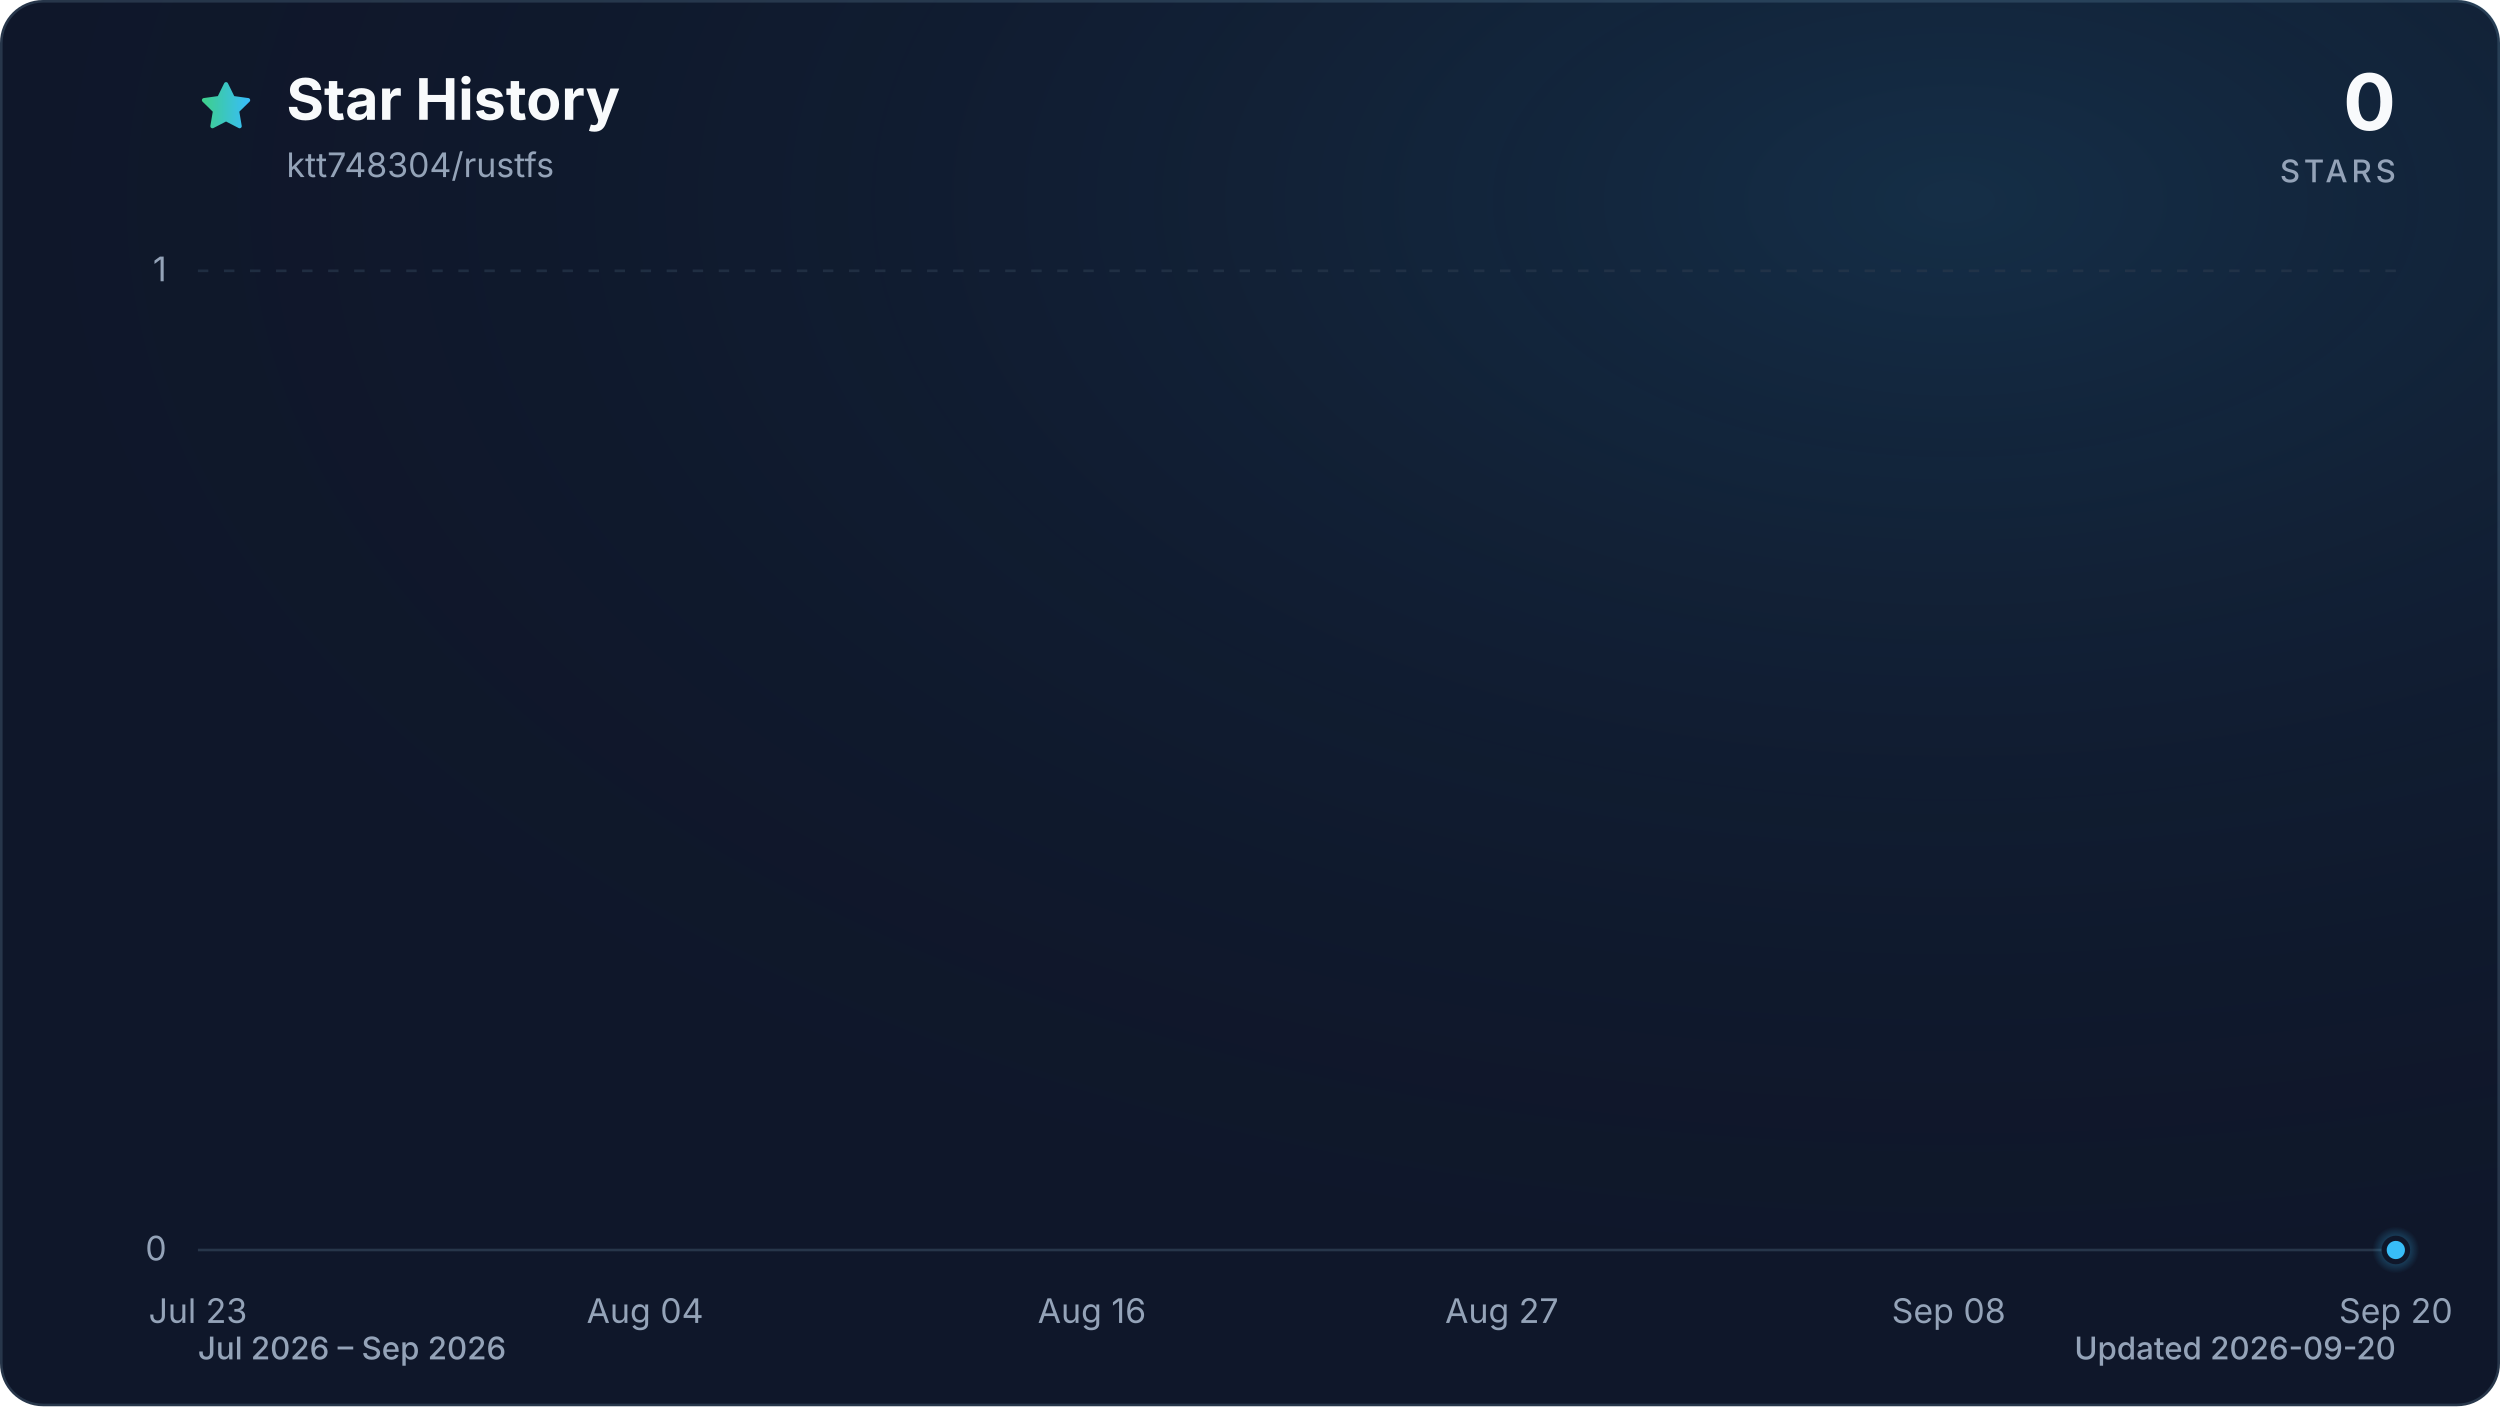
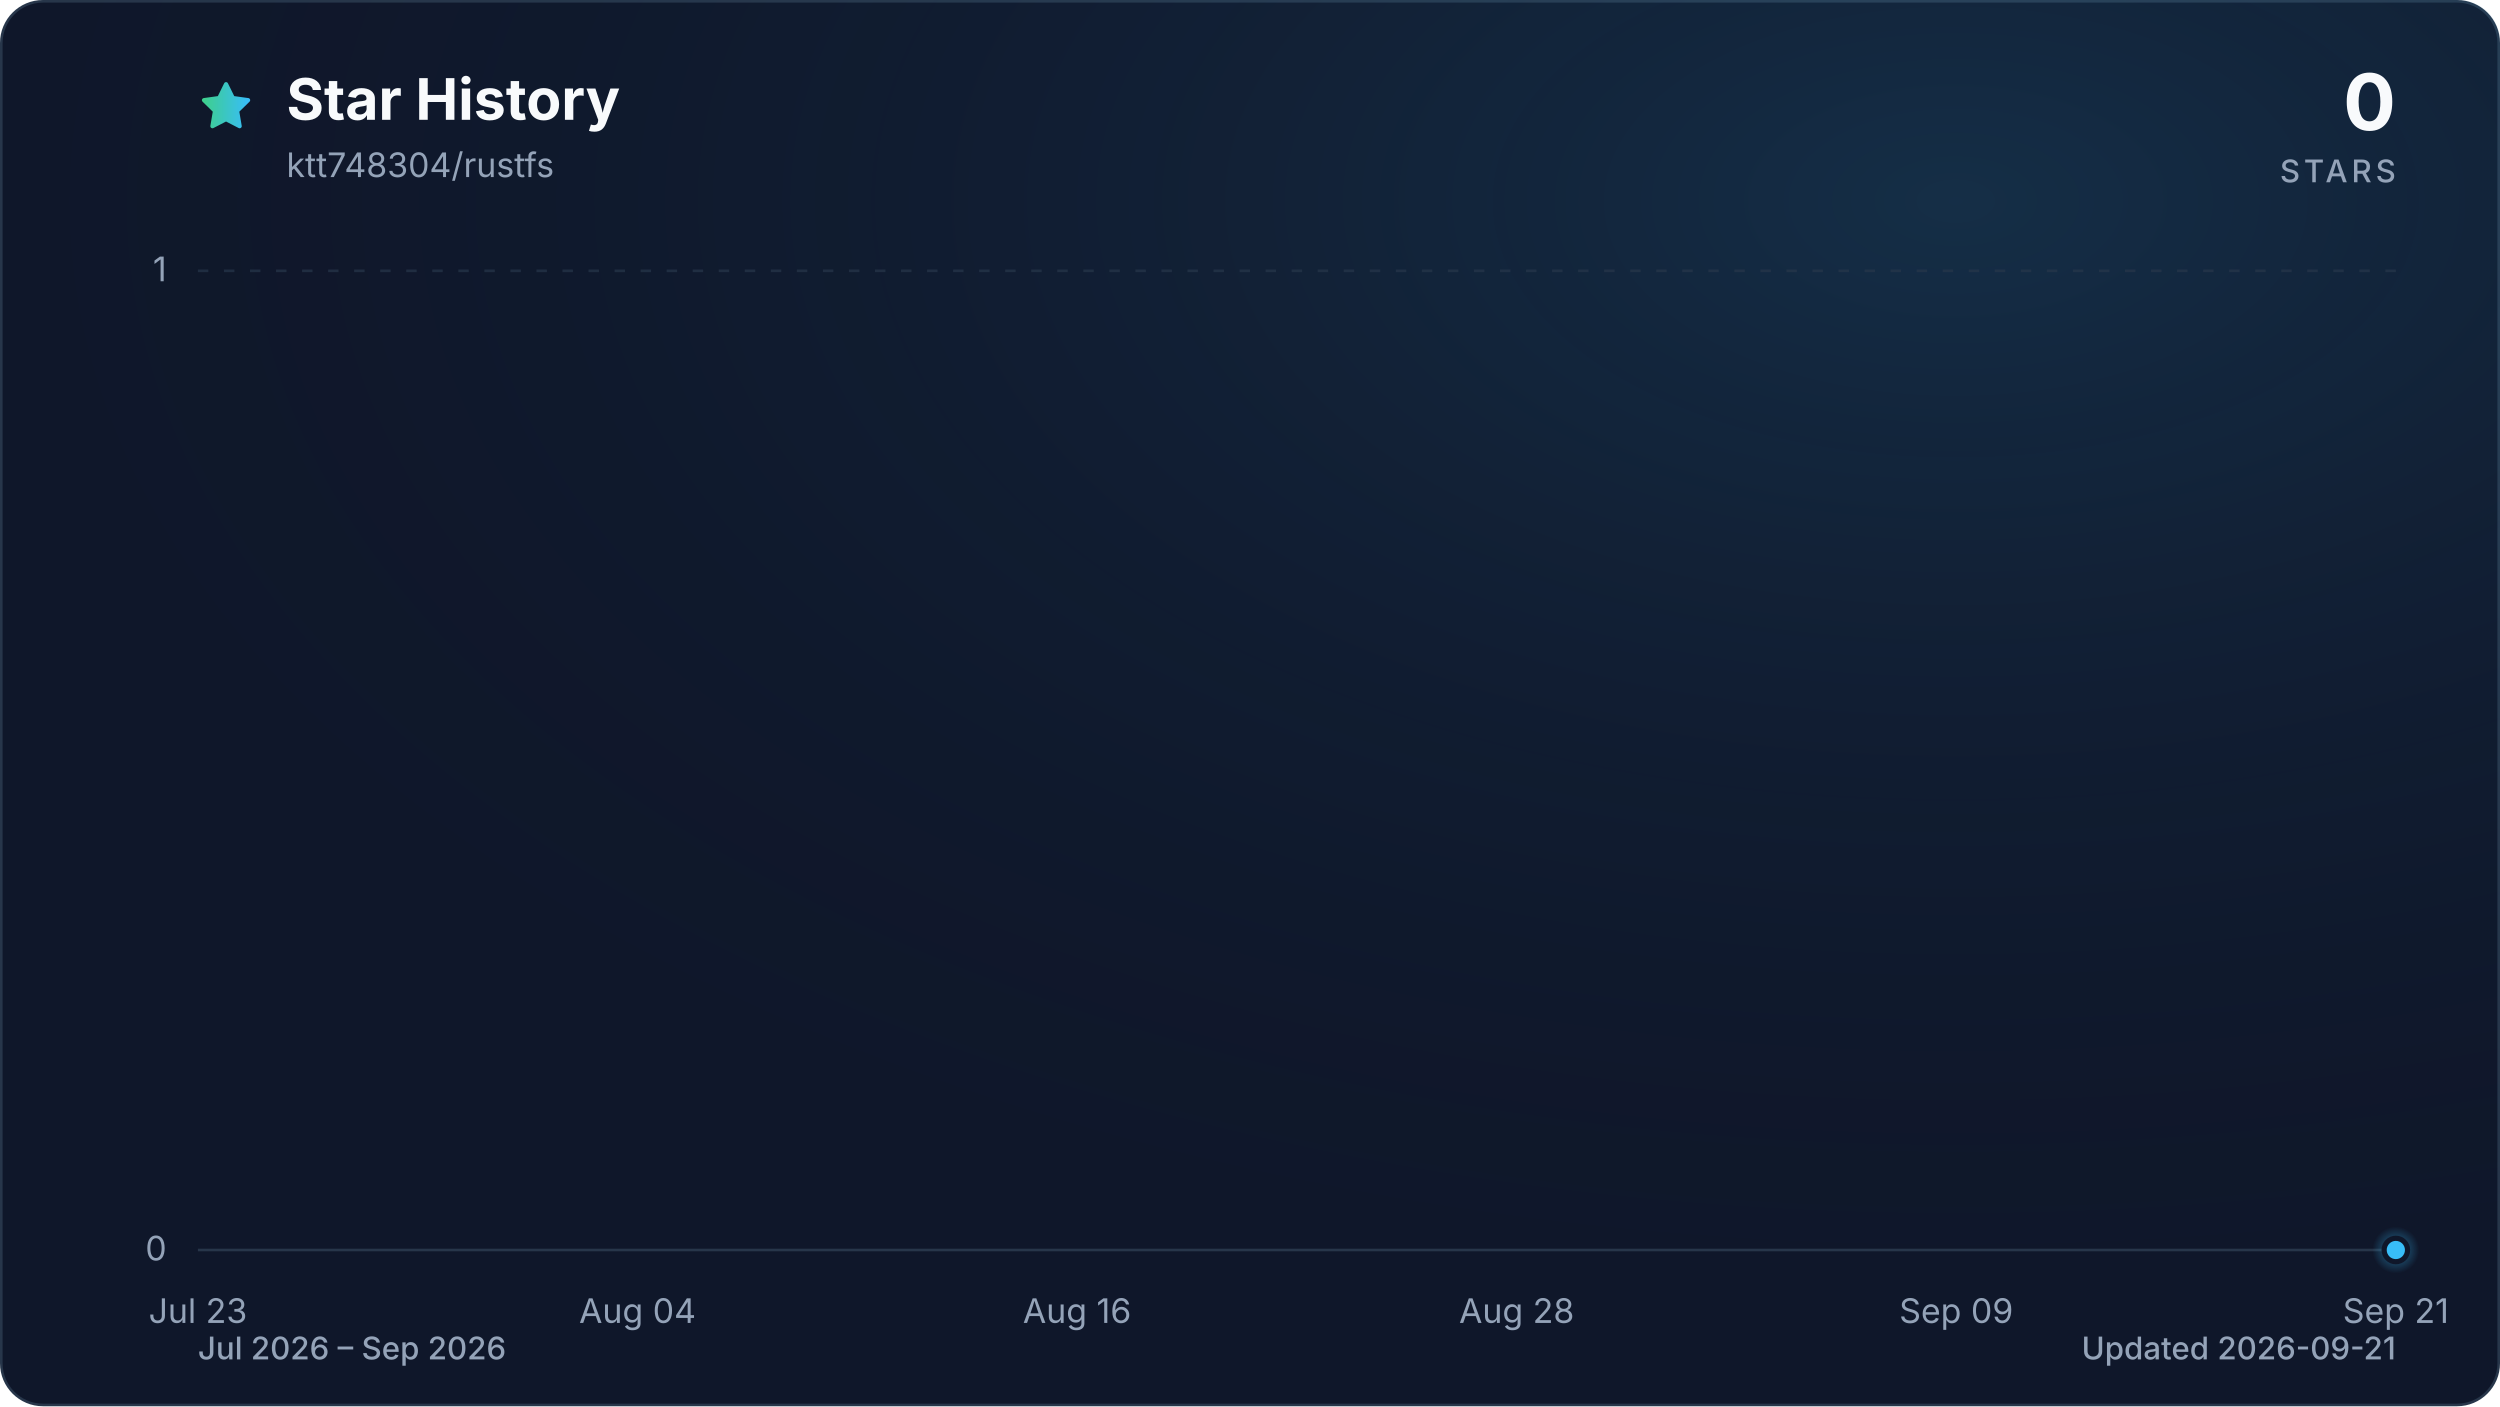
<svg xmlns="http://www.w3.org/2000/svg" viewBox="0 0 960 540" role="img" aria-labelledby="title description" data-style="gradient" data-variant="glow" data-animated="true">
  <defs>
    <linearGradient id="trend" x1="0" y1="0" x2="1" y2="0">
      <stop offset="0%" stop-color="#3ecf8e" />
      <stop offset="100%" stop-color="#38bdf8" />
    </linearGradient>
    <linearGradient id="area" x1="0" y1="0" x2="0" y2="1">
      <stop offset="0%" stop-color="#3ecf8e" stop-opacity="0.30" />
      <stop offset="55%" stop-color="#38bdf8" stop-opacity="0.10" />
      <stop offset="100%" stop-color="#38bdf8" stop-opacity="0.01" />
    </linearGradient>
    <radialGradient id="marker-halo" cx="50%" cy="50%" r="50%">
      <stop offset="0%" stop-color="#38bdf8" stop-opacity="0.55" />
      <stop offset="100%" stop-color="#38bdf8" stop-opacity="0" />
    </radialGradient>
    <radialGradient id="surface-glow" cx="78%" cy="14%" r="80%">
      <stop offset="0%" stop-color="#38bdf8" stop-opacity="0.14" />
      <stop offset="100%" stop-color="#0f172a" stop-opacity="0" />
    </radialGradient>
    <filter id="trend-glow" x="-20%" y="-20%" width="140%" height="140%">
      <feGaussianBlur stdDeviation="7" />
    </filter>
  </defs>
  <style>
.trend-enter{transform-box:fill-box;transform-origin:center;animation:trend-enter 520ms cubic-bezier(0.16,1,0.3,1)}
.marker-enter{transform-box:fill-box;transform-origin:center;animation:marker-enter 320ms cubic-bezier(0.16,1,0.3,1) 200ms both}
.marker-pulse{transform-box:fill-box;transform-origin:center;animation:marker-pulse 2.6s ease-out infinite}
@keyframes trend-enter{from{opacity:.35;transform:translateY(10px)}to{opacity:1;transform:translateY(0)}}
@keyframes marker-enter{from{opacity:0;transform:scale(.4)}to{opacity:1;transform:scale(1)}}
@keyframes marker-pulse{0%{opacity:.5;transform:scale(.7)}70%,100%{opacity:0;transform:scale(2.1)}}
@media (prefers-reduced-motion:reduce){.trend-enter,.marker-enter,.marker-pulse{animation:none!important}}
@media (prefers-reduced-motion:reduce){.marker-pulse{opacity:0}}
</style>
  <rect x="0.5" y="0.5" width="959" height="539" fill="#0f172a" stroke="#27364a" stroke-width="1" rx="16" />
  <rect width="960" height="540" fill="url(#surface-glow)" rx="16" />
  <path d="M12 2.6l2.9 5.9 6.5.9-4.7 4.6 1.1 6.5-5.8-3-5.8 3 1.1-6.5-4.7-4.6 6.5-.9L12 2.6Z" transform="translate(76 30) scale(.9)" fill="url(#trend)" stroke="url(#trend)" stroke-width="1.8" stroke-linejoin="round" aria-hidden="true" />
  <text x="110" y="46" fill="#f8fafc" font-family="ui-sans-serif, system-ui, -apple-system, BlinkMacSystemFont, 'Segoe UI', sans-serif" font-size="22" font-weight="700">Star History</text>
  <text x="110" y="68" fill="#94a3b8" font-family="ui-sans-serif, system-ui, -apple-system, BlinkMacSystemFont, 'Segoe UI', sans-serif" font-size="13">ktt748304/rustfs</text>
  <text x="920" y="50" fill="#f8fafc" font-family="ui-sans-serif, system-ui, -apple-system, BlinkMacSystemFont, 'Segoe UI', sans-serif" font-size="30" font-weight="700" text-anchor="end">0</text>
  <text x="920" y="70" fill="#94a3b8" font-family="ui-sans-serif, system-ui, -apple-system, BlinkMacSystemFont, 'Segoe UI', sans-serif" font-size="12" font-weight="500" letter-spacing="1.5" text-anchor="end">STARS</text>
  <line x1="76" y1="480.0" x2="920" y2="480.0" stroke="#27364a" stroke-width="1" stroke-dasharray="0" opacity="1" />
  <text x="64" y="484.0" fill="#94a3b8" font-family="ui-sans-serif, system-ui, -apple-system, BlinkMacSystemFont, 'Segoe UI', sans-serif" font-size="13" text-anchor="end">0</text>
  <line x1="76" y1="104.0" x2="920" y2="104.0" stroke="#27364a" stroke-width="1" stroke-dasharray="4 6" opacity="0.7" />
  <text x="64" y="108.0" fill="#94a3b8" font-family="ui-sans-serif, system-ui, -apple-system, BlinkMacSystemFont, 'Segoe UI', sans-serif" font-size="13" text-anchor="end">1</text>
  <text x="76.0" y="508" fill="#94a3b8" font-family="ui-sans-serif, system-ui, -apple-system, BlinkMacSystemFont, 'Segoe UI', sans-serif" font-size="13" text-anchor="middle">Jul 23</text>
-   <text x="247.7" y="508" fill="#94a3b8" font-family="ui-sans-serif, system-ui, -apple-system, BlinkMacSystemFont, 'Segoe UI', sans-serif" font-size="13" text-anchor="middle">Aug 04</text>
-   <text x="419.3" y="508" fill="#94a3b8" font-family="ui-sans-serif, system-ui, -apple-system, BlinkMacSystemFont, 'Segoe UI', sans-serif" font-size="13" text-anchor="middle">Aug 16</text>
-   <text x="576.7" y="508" fill="#94a3b8" font-family="ui-sans-serif, system-ui, -apple-system, BlinkMacSystemFont, 'Segoe UI', sans-serif" font-size="13" text-anchor="middle">Aug 27</text>
-   <text x="748.3" y="508" fill="#94a3b8" font-family="ui-sans-serif, system-ui, -apple-system, BlinkMacSystemFont, 'Segoe UI', sans-serif" font-size="13" text-anchor="middle">Sep 08</text>
-   <text x="920.0" y="508" fill="#94a3b8" font-family="ui-sans-serif, system-ui, -apple-system, BlinkMacSystemFont, 'Segoe UI', sans-serif" font-size="13" text-anchor="middle">Sep 20</text>
+   <text x="244.8" y="508" fill="#94a3b8" font-family="ui-sans-serif, system-ui, -apple-system, BlinkMacSystemFont, 'Segoe UI', sans-serif" font-size="13" text-anchor="middle">Aug 04</text>
+   <text x="413.6" y="508" fill="#94a3b8" font-family="ui-sans-serif, system-ui, -apple-system, BlinkMacSystemFont, 'Segoe UI', sans-serif" font-size="13" text-anchor="middle">Aug 16</text>
+   <text x="582.4" y="508" fill="#94a3b8" font-family="ui-sans-serif, system-ui, -apple-system, BlinkMacSystemFont, 'Segoe UI', sans-serif" font-size="13" text-anchor="middle">Aug 28</text>
+   <text x="751.2" y="508" fill="#94a3b8" font-family="ui-sans-serif, system-ui, -apple-system, BlinkMacSystemFont, 'Segoe UI', sans-serif" font-size="13" text-anchor="middle">Sep 09</text>
+   <text x="920.0" y="508" fill="#94a3b8" font-family="ui-sans-serif, system-ui, -apple-system, BlinkMacSystemFont, 'Segoe UI', sans-serif" font-size="13" text-anchor="middle">Sep 21</text>
  <g class="trend-enter">
-     <path d="M 76.0 480.0 C 80.8 480.0, 85.5 480.0, 90.3 480.0 C 95.1 480.0, 99.8 480.0, 104.6 480.0 C 109.4 480.0, 114.1 480.0, 118.9 480.0 C 123.7 480.0, 128.5 480.0, 133.2 480.0 C 138.0 480.0, 142.8 480.0, 147.5 480.0 C 152.3 480.0, 157.1 480.0, 161.8 480.0 C 166.6 480.0, 171.4 480.0, 176.1 480.0 C 180.9 480.0, 185.7 480.0, 190.4 480.0 C 195.2 480.0, 200.0 480.0, 204.7 480.0 C 209.5 480.0, 214.3 480.0, 219.1 480.0 C 223.8 480.0, 228.6 480.0, 233.4 480.0 C 238.1 480.0, 242.9 480.0, 247.7 480.0 C 252.4 480.0, 257.2 480.0, 262.0 480.0 C 266.7 480.0, 271.5 480.0, 276.3 480.0 C 281.0 480.0, 285.8 480.0, 290.6 480.0 C 295.3 480.0, 300.1 480.0, 304.9 480.0 C 309.6 480.0, 314.4 480.0, 319.2 480.0 C 324.0 480.0, 328.7 480.0, 333.5 480.0 C 338.3 480.0, 343.0 480.0, 347.8 480.0 C 352.6 480.0, 357.3 480.0, 362.1 480.0 C 366.9 480.0, 371.6 480.0, 376.4 480.0 C 381.2 480.0, 385.9 480.0, 390.7 480.0 C 395.5 480.0, 400.2 480.0, 405.0 480.0 C 409.8 480.0, 414.6 480.0, 419.3 480.0 C 424.1 480.0, 428.9 480.0, 433.6 480.0 C 438.4 480.0, 443.2 480.0, 447.9 480.0 C 452.7 480.0, 457.5 480.0, 462.2 480.0 C 467.0 480.0, 471.8 480.0, 476.5 480.0 C 481.3 480.0, 486.1 480.0, 490.8 480.0 C 495.6 480.0, 500.4 480.0, 505.2 480.0 C 509.9 480.0, 514.7 480.0, 519.5 480.0 C 524.2 480.0, 529.0 480.0, 533.8 480.0 C 538.5 480.0, 543.3 480.0, 548.1 480.0 C 552.8 480.0, 557.6 480.0, 562.4 480.0 C 567.1 480.0, 571.9 480.0, 576.7 480.0 C 581.4 480.0, 586.2 480.0, 591.0 480.0 C 595.8 480.0, 600.5 480.0, 605.3 480.0 C 610.1 480.0, 614.8 480.0, 619.6 480.0 C 624.4 480.0, 629.1 480.0, 633.9 480.0 C 638.7 480.0, 643.4 480.0, 648.2 480.0 C 653.0 480.0, 657.7 480.0, 662.5 480.0 C 667.3 480.0, 672.0 480.0, 676.8 480.0 C 681.6 480.0, 686.4 480.0, 691.1 480.0 C 695.9 480.0, 700.7 480.0, 705.4 480.0 C 710.2 480.0, 715.0 480.0, 719.7 480.0 C 724.5 480.0, 729.3 480.0, 734.0 480.0 C 738.8 480.0, 743.6 480.0, 748.3 480.0 C 753.1 480.0, 757.9 480.0, 762.6 480.0 C 767.4 480.0, 772.2 480.0, 776.9 480.0 C 781.7 480.0, 786.5 480.0, 791.3 480.0 C 796.0 480.0, 800.8 480.0, 805.6 480.0 C 810.3 480.0, 815.1 480.0, 819.9 480.0 C 824.6 480.0, 829.4 480.0, 834.2 480.0 C 838.9 480.0, 843.7 480.0, 848.5 480.0 C 853.2 480.0, 858.0 480.0, 862.8 480.0 C 867.5 480.0, 872.3 480.0, 877.1 480.0 C 881.9 480.0, 886.6 480.0, 891.4 480.0 C 896.2 480.0, 900.9 480.0, 905.7 480.0 C 910.5 480.0, 915.2 480.0, 920.0 480.0 L 920.0 480.0 L 76.0 480.0 Z" fill="url(#area)" />
-     <path d="M 76.0 480.0 C 80.8 480.0, 85.5 480.0, 90.3 480.0 C 95.1 480.0, 99.8 480.0, 104.6 480.0 C 109.4 480.0, 114.1 480.0, 118.9 480.0 C 123.7 480.0, 128.5 480.0, 133.2 480.0 C 138.0 480.0, 142.8 480.0, 147.5 480.0 C 152.3 480.0, 157.1 480.0, 161.8 480.0 C 166.6 480.0, 171.4 480.0, 176.1 480.0 C 180.9 480.0, 185.7 480.0, 190.4 480.0 C 195.2 480.0, 200.0 480.0, 204.7 480.0 C 209.5 480.0, 214.3 480.0, 219.1 480.0 C 223.8 480.0, 228.6 480.0, 233.4 480.0 C 238.1 480.0, 242.9 480.0, 247.7 480.0 C 252.4 480.0, 257.2 480.0, 262.0 480.0 C 266.7 480.0, 271.5 480.0, 276.3 480.0 C 281.0 480.0, 285.8 480.0, 290.6 480.0 C 295.3 480.0, 300.1 480.0, 304.9 480.0 C 309.6 480.0, 314.4 480.0, 319.2 480.0 C 324.0 480.0, 328.7 480.0, 333.5 480.0 C 338.3 480.0, 343.0 480.0, 347.8 480.0 C 352.6 480.0, 357.3 480.0, 362.1 480.0 C 366.9 480.0, 371.6 480.0, 376.4 480.0 C 381.2 480.0, 385.9 480.0, 390.7 480.0 C 395.5 480.0, 400.2 480.0, 405.0 480.0 C 409.8 480.0, 414.6 480.0, 419.3 480.0 C 424.1 480.0, 428.9 480.0, 433.6 480.0 C 438.4 480.0, 443.2 480.0, 447.9 480.0 C 452.7 480.0, 457.5 480.0, 462.2 480.0 C 467.0 480.0, 471.8 480.0, 476.5 480.0 C 481.3 480.0, 486.1 480.0, 490.8 480.0 C 495.6 480.0, 500.4 480.0, 505.2 480.0 C 509.9 480.0, 514.7 480.0, 519.5 480.0 C 524.2 480.0, 529.0 480.0, 533.8 480.0 C 538.5 480.0, 543.3 480.0, 548.1 480.0 C 552.8 480.0, 557.6 480.0, 562.4 480.0 C 567.1 480.0, 571.9 480.0, 576.7 480.0 C 581.4 480.0, 586.2 480.0, 591.0 480.0 C 595.8 480.0, 600.5 480.0, 605.3 480.0 C 610.1 480.0, 614.8 480.0, 619.6 480.0 C 624.4 480.0, 629.1 480.0, 633.9 480.0 C 638.7 480.0, 643.4 480.0, 648.2 480.0 C 653.0 480.0, 657.7 480.0, 662.5 480.0 C 667.3 480.0, 672.0 480.0, 676.8 480.0 C 681.6 480.0, 686.4 480.0, 691.1 480.0 C 695.9 480.0, 700.7 480.0, 705.4 480.0 C 710.2 480.0, 715.0 480.0, 719.7 480.0 C 724.5 480.0, 729.3 480.0, 734.0 480.0 C 738.8 480.0, 743.6 480.0, 748.3 480.0 C 753.1 480.0, 757.9 480.0, 762.6 480.0 C 767.4 480.0, 772.2 480.0, 776.9 480.0 C 781.7 480.0, 786.5 480.0, 791.3 480.0 C 796.0 480.0, 800.8 480.0, 805.6 480.0 C 810.3 480.0, 815.1 480.0, 819.9 480.0 C 824.6 480.0, 829.4 480.0, 834.2 480.0 C 838.9 480.0, 843.7 480.0, 848.5 480.0 C 853.2 480.0, 858.0 480.0, 862.8 480.0 C 867.5 480.0, 872.3 480.0, 877.1 480.0 C 881.9 480.0, 886.6 480.0, 891.4 480.0 C 896.2 480.0, 900.9 480.0, 905.7 480.0 C 910.5 480.0, 915.2 480.0, 920.0 480.0" fill="none" stroke="url(#trend)" stroke-width="12" stroke-linecap="round" stroke-linejoin="round" opacity="0.16" filter="url(#trend-glow)" />
-     <path d="M 76.0 480.0 C 80.8 480.0, 85.5 480.0, 90.3 480.0 C 95.1 480.0, 99.8 480.0, 104.6 480.0 C 109.4 480.0, 114.1 480.0, 118.9 480.0 C 123.7 480.0, 128.5 480.0, 133.2 480.0 C 138.0 480.0, 142.8 480.0, 147.5 480.0 C 152.3 480.0, 157.1 480.0, 161.8 480.0 C 166.6 480.0, 171.4 480.0, 176.1 480.0 C 180.9 480.0, 185.7 480.0, 190.4 480.0 C 195.2 480.0, 200.0 480.0, 204.7 480.0 C 209.5 480.0, 214.3 480.0, 219.1 480.0 C 223.8 480.0, 228.6 480.0, 233.4 480.0 C 238.1 480.0, 242.9 480.0, 247.7 480.0 C 252.4 480.0, 257.2 480.0, 262.0 480.0 C 266.7 480.0, 271.5 480.0, 276.3 480.0 C 281.0 480.0, 285.8 480.0, 290.6 480.0 C 295.3 480.0, 300.1 480.0, 304.9 480.0 C 309.6 480.0, 314.4 480.0, 319.2 480.0 C 324.0 480.0, 328.7 480.0, 333.5 480.0 C 338.3 480.0, 343.0 480.0, 347.8 480.0 C 352.6 480.0, 357.3 480.0, 362.1 480.0 C 366.9 480.0, 371.6 480.0, 376.4 480.0 C 381.2 480.0, 385.9 480.0, 390.7 480.0 C 395.5 480.0, 400.2 480.0, 405.0 480.0 C 409.8 480.0, 414.6 480.0, 419.3 480.0 C 424.1 480.0, 428.9 480.0, 433.6 480.0 C 438.4 480.0, 443.2 480.0, 447.9 480.0 C 452.7 480.0, 457.5 480.0, 462.2 480.0 C 467.0 480.0, 471.8 480.0, 476.5 480.0 C 481.3 480.0, 486.1 480.0, 490.8 480.0 C 495.6 480.0, 500.4 480.0, 505.2 480.0 C 509.9 480.0, 514.7 480.0, 519.5 480.0 C 524.2 480.0, 529.0 480.0, 533.8 480.0 C 538.5 480.0, 543.3 480.0, 548.1 480.0 C 552.8 480.0, 557.6 480.0, 562.4 480.0 C 567.1 480.0, 571.9 480.0, 576.7 480.0 C 581.4 480.0, 586.2 480.0, 591.0 480.0 C 595.8 480.0, 600.5 480.0, 605.3 480.0 C 610.1 480.0, 614.8 480.0, 619.6 480.0 C 624.4 480.0, 629.1 480.0, 633.9 480.0 C 638.7 480.0, 643.4 480.0, 648.2 480.0 C 653.0 480.0, 657.7 480.0, 662.5 480.0 C 667.3 480.0, 672.0 480.0, 676.8 480.0 C 681.6 480.0, 686.4 480.0, 691.1 480.0 C 695.9 480.0, 700.7 480.0, 705.4 480.0 C 710.2 480.0, 715.0 480.0, 719.7 480.0 C 724.5 480.0, 729.3 480.0, 734.0 480.0 C 738.8 480.0, 743.6 480.0, 748.3 480.0 C 753.1 480.0, 757.9 480.0, 762.6 480.0 C 767.4 480.0, 772.2 480.0, 776.9 480.0 C 781.7 480.0, 786.5 480.0, 791.3 480.0 C 796.0 480.0, 800.8 480.0, 805.6 480.0 C 810.3 480.0, 815.1 480.0, 819.9 480.0 C 824.6 480.0, 829.4 480.0, 834.2 480.0 C 838.9 480.0, 843.7 480.0, 848.5 480.0 C 853.2 480.0, 858.0 480.0, 862.8 480.0 C 867.5 480.0, 872.3 480.0, 877.1 480.0 C 881.9 480.0, 886.6 480.0, 891.4 480.0 C 896.2 480.0, 900.9 480.0, 905.7 480.0 C 910.5 480.0, 915.2 480.0, 920.0 480.0" fill="none" stroke="url(#trend)" stroke-width="3" stroke-linecap="round" stroke-linejoin="round" />
+     <path d="M 76.0 480.0 C 80.7 480.0, 85.4 480.0, 90.1 480.0 C 94.8 480.0, 99.4 480.0, 104.1 480.0 C 108.8 480.0, 113.5 480.0, 118.2 480.0 C 122.9 480.0, 127.6 480.0, 132.3 480.0 C 137.0 480.0, 141.6 480.0, 146.3 480.0 C 151.0 480.0, 155.7 480.0, 160.4 480.0 C 165.1 480.0, 169.8 480.0, 174.5 480.0 C 179.2 480.0, 183.8 480.0, 188.5 480.0 C 193.2 480.0, 197.9 480.0, 202.6 480.0 C 207.3 480.0, 212.0 480.0, 216.7 480.0 C 221.4 480.0, 226.0 480.0, 230.7 480.0 C 235.4 480.0, 240.1 480.0, 244.8 480.0 C 249.5 480.0, 254.2 480.0, 258.9 480.0 C 263.6 480.0, 268.2 480.0, 272.9 480.0 C 277.6 480.0, 282.3 480.0, 287.0 480.0 C 291.7 480.0, 296.4 480.0, 301.1 480.0 C 305.8 480.0, 310.4 480.0, 315.1 480.0 C 319.8 480.0, 324.5 480.0, 329.2 480.0 C 333.9 480.0, 338.6 480.0, 343.3 480.0 C 348.0 480.0, 352.6 480.0, 357.3 480.0 C 362.0 480.0, 366.7 480.0, 371.4 480.0 C 376.1 480.0, 380.8 480.0, 385.5 480.0 C 390.2 480.0, 394.8 480.0, 399.5 480.0 C 404.2 480.0, 408.9 480.0, 413.6 480.0 C 418.3 480.0, 423.0 480.0, 427.7 480.0 C 432.4 480.0, 437.0 480.0, 441.7 480.0 C 446.4 480.0, 451.1 480.0, 455.8 480.0 C 460.5 480.0, 465.2 480.0, 469.9 480.0 C 474.6 480.0, 479.2 480.0, 483.9 480.0 C 488.6 480.0, 493.3 480.0, 498.0 480.0 C 502.7 480.0, 507.4 480.0, 512.1 480.0 C 516.8 480.0, 521.4 480.0, 526.1 480.0 C 530.8 480.0, 535.5 480.0, 540.2 480.0 C 544.9 480.0, 549.6 480.0, 554.3 480.0 C 559.0 480.0, 563.6 480.0, 568.3 480.0 C 573.0 480.0, 577.7 480.0, 582.4 480.0 C 587.1 480.0, 591.8 480.0, 596.5 480.0 C 601.2 480.0, 605.8 480.0, 610.5 480.0 C 615.2 480.0, 619.9 480.0, 624.6 480.0 C 629.3 480.0, 634.0 480.0, 638.7 480.0 C 643.4 480.0, 648.0 480.0, 652.7 480.0 C 657.4 480.0, 662.1 480.0, 666.8 480.0 C 671.5 480.0, 676.2 480.0, 680.9 480.0 C 685.6 480.0, 690.2 480.0, 694.9 480.0 C 699.6 480.0, 704.3 480.0, 709.0 480.0 C 713.7 480.0, 718.4 480.0, 723.1 480.0 C 727.8 480.0, 732.4 480.0, 737.1 480.0 C 741.8 480.0, 746.5 480.0, 751.2 480.0 C 755.9 480.0, 760.6 480.0, 765.3 480.0 C 770.0 480.0, 774.6 480.0, 779.3 480.0 C 784.0 480.0, 788.7 480.0, 793.4 480.0 C 798.1 480.0, 802.8 480.0, 807.5 480.0 C 812.2 480.0, 816.8 480.0, 821.5 480.0 C 826.2 480.0, 830.9 480.0, 835.6 480.0 C 840.3 480.0, 845.0 480.0, 849.7 480.0 C 854.4 480.0, 859.0 480.0, 863.7 480.0 C 868.4 480.0, 873.1 480.0, 877.8 480.0 C 882.5 480.0, 887.2 480.0, 891.9 480.0 C 896.6 480.0, 901.2 480.0, 905.9 480.0 C 910.6 480.0, 915.3 480.0, 920.0 480.0 L 920.0 480.0 L 76.0 480.0 Z" fill="url(#area)" />
+     <path d="M 76.0 480.0 C 80.7 480.0, 85.4 480.0, 90.1 480.0 C 94.8 480.0, 99.4 480.0, 104.1 480.0 C 108.8 480.0, 113.5 480.0, 118.2 480.0 C 122.9 480.0, 127.6 480.0, 132.3 480.0 C 137.0 480.0, 141.6 480.0, 146.3 480.0 C 151.0 480.0, 155.7 480.0, 160.4 480.0 C 165.1 480.0, 169.8 480.0, 174.5 480.0 C 179.2 480.0, 183.8 480.0, 188.5 480.0 C 193.2 480.0, 197.9 480.0, 202.6 480.0 C 207.3 480.0, 212.0 480.0, 216.7 480.0 C 221.4 480.0, 226.0 480.0, 230.7 480.0 C 235.4 480.0, 240.1 480.0, 244.8 480.0 C 249.5 480.0, 254.2 480.0, 258.9 480.0 C 263.6 480.0, 268.2 480.0, 272.9 480.0 C 277.6 480.0, 282.3 480.0, 287.0 480.0 C 291.7 480.0, 296.4 480.0, 301.1 480.0 C 305.8 480.0, 310.4 480.0, 315.1 480.0 C 319.8 480.0, 324.5 480.0, 329.2 480.0 C 333.9 480.0, 338.6 480.0, 343.3 480.0 C 348.0 480.0, 352.6 480.0, 357.3 480.0 C 362.0 480.0, 366.7 480.0, 371.4 480.0 C 376.1 480.0, 380.8 480.0, 385.5 480.0 C 390.2 480.0, 394.8 480.0, 399.5 480.0 C 404.2 480.0, 408.9 480.0, 413.6 480.0 C 418.3 480.0, 423.0 480.0, 427.7 480.0 C 432.4 480.0, 437.0 480.0, 441.7 480.0 C 446.4 480.0, 451.1 480.0, 455.8 480.0 C 460.5 480.0, 465.2 480.0, 469.9 480.0 C 474.6 480.0, 479.2 480.0, 483.9 480.0 C 488.6 480.0, 493.3 480.0, 498.0 480.0 C 502.7 480.0, 507.4 480.0, 512.1 480.0 C 516.8 480.0, 521.4 480.0, 526.1 480.0 C 530.8 480.0, 535.5 480.0, 540.2 480.0 C 544.9 480.0, 549.6 480.0, 554.3 480.0 C 559.0 480.0, 563.6 480.0, 568.3 480.0 C 573.0 480.0, 577.7 480.0, 582.4 480.0 C 587.1 480.0, 591.8 480.0, 596.5 480.0 C 601.2 480.0, 605.8 480.0, 610.5 480.0 C 615.2 480.0, 619.9 480.0, 624.6 480.0 C 629.3 480.0, 634.0 480.0, 638.7 480.0 C 643.4 480.0, 648.0 480.0, 652.7 480.0 C 657.4 480.0, 662.1 480.0, 666.8 480.0 C 671.5 480.0, 676.2 480.0, 680.9 480.0 C 685.6 480.0, 690.2 480.0, 694.9 480.0 C 699.6 480.0, 704.3 480.0, 709.0 480.0 C 713.7 480.0, 718.4 480.0, 723.1 480.0 C 727.8 480.0, 732.4 480.0, 737.1 480.0 C 741.8 480.0, 746.5 480.0, 751.2 480.0 C 755.9 480.0, 760.6 480.0, 765.3 480.0 C 770.0 480.0, 774.6 480.0, 779.3 480.0 C 784.0 480.0, 788.7 480.0, 793.4 480.0 C 798.1 480.0, 802.8 480.0, 807.5 480.0 C 812.2 480.0, 816.8 480.0, 821.5 480.0 C 826.2 480.0, 830.9 480.0, 835.6 480.0 C 840.3 480.0, 845.0 480.0, 849.7 480.0 C 854.4 480.0, 859.0 480.0, 863.7 480.0 C 868.4 480.0, 873.1 480.0, 877.8 480.0 C 882.5 480.0, 887.2 480.0, 891.9 480.0 C 896.6 480.0, 901.2 480.0, 905.9 480.0 C 910.6 480.0, 915.3 480.0, 920.0 480.0" fill="none" stroke="url(#trend)" stroke-width="12" stroke-linecap="round" stroke-linejoin="round" opacity="0.16" filter="url(#trend-glow)" />
+     <path d="M 76.0 480.0 C 80.7 480.0, 85.4 480.0, 90.1 480.0 C 94.8 480.0, 99.4 480.0, 104.1 480.0 C 108.8 480.0, 113.5 480.0, 118.2 480.0 C 122.9 480.0, 127.6 480.0, 132.3 480.0 C 137.0 480.0, 141.6 480.0, 146.3 480.0 C 151.0 480.0, 155.7 480.0, 160.4 480.0 C 165.1 480.0, 169.8 480.0, 174.5 480.0 C 179.2 480.0, 183.8 480.0, 188.5 480.0 C 193.2 480.0, 197.9 480.0, 202.6 480.0 C 207.3 480.0, 212.0 480.0, 216.7 480.0 C 221.4 480.0, 226.0 480.0, 230.7 480.0 C 235.4 480.0, 240.1 480.0, 244.8 480.0 C 249.5 480.0, 254.2 480.0, 258.9 480.0 C 263.6 480.0, 268.2 480.0, 272.9 480.0 C 277.6 480.0, 282.3 480.0, 287.0 480.0 C 291.7 480.0, 296.4 480.0, 301.1 480.0 C 305.8 480.0, 310.4 480.0, 315.1 480.0 C 319.8 480.0, 324.5 480.0, 329.2 480.0 C 333.9 480.0, 338.6 480.0, 343.3 480.0 C 348.0 480.0, 352.6 480.0, 357.3 480.0 C 362.0 480.0, 366.7 480.0, 371.4 480.0 C 376.1 480.0, 380.8 480.0, 385.5 480.0 C 390.2 480.0, 394.8 480.0, 399.5 480.0 C 404.2 480.0, 408.9 480.0, 413.6 480.0 C 418.3 480.0, 423.0 480.0, 427.7 480.0 C 432.4 480.0, 437.0 480.0, 441.7 480.0 C 446.4 480.0, 451.1 480.0, 455.8 480.0 C 460.5 480.0, 465.2 480.0, 469.9 480.0 C 474.6 480.0, 479.2 480.0, 483.9 480.0 C 488.6 480.0, 493.3 480.0, 498.0 480.0 C 502.7 480.0, 507.4 480.0, 512.1 480.0 C 516.8 480.0, 521.4 480.0, 526.1 480.0 C 530.8 480.0, 535.5 480.0, 540.2 480.0 C 544.9 480.0, 549.6 480.0, 554.3 480.0 C 559.0 480.0, 563.6 480.0, 568.3 480.0 C 573.0 480.0, 577.7 480.0, 582.4 480.0 C 587.1 480.0, 591.8 480.0, 596.5 480.0 C 601.2 480.0, 605.8 480.0, 610.5 480.0 C 615.2 480.0, 619.9 480.0, 624.6 480.0 C 629.3 480.0, 634.0 480.0, 638.7 480.0 C 643.4 480.0, 648.0 480.0, 652.7 480.0 C 657.4 480.0, 662.1 480.0, 666.8 480.0 C 671.5 480.0, 676.2 480.0, 680.9 480.0 C 685.6 480.0, 690.2 480.0, 694.9 480.0 C 699.6 480.0, 704.3 480.0, 709.0 480.0 C 713.7 480.0, 718.4 480.0, 723.1 480.0 C 727.8 480.0, 732.4 480.0, 737.1 480.0 C 741.8 480.0, 746.5 480.0, 751.2 480.0 C 755.9 480.0, 760.6 480.0, 765.3 480.0 C 770.0 480.0, 774.6 480.0, 779.3 480.0 C 784.0 480.0, 788.7 480.0, 793.4 480.0 C 798.1 480.0, 802.8 480.0, 807.5 480.0 C 812.2 480.0, 816.8 480.0, 821.5 480.0 C 826.2 480.0, 830.9 480.0, 835.6 480.0 C 840.3 480.0, 845.0 480.0, 849.7 480.0 C 854.4 480.0, 859.0 480.0, 863.7 480.0 C 868.4 480.0, 873.1 480.0, 877.8 480.0 C 882.5 480.0, 887.2 480.0, 891.9 480.0 C 896.6 480.0, 901.2 480.0, 905.9 480.0 C 910.6 480.0, 915.3 480.0, 920.0 480.0" fill="none" stroke="url(#trend)" stroke-width="3" stroke-linecap="round" stroke-linejoin="round" />
  </g>
  <g class="marker-enter">
    <circle class="marker-pulse" cx="920.0" cy="480.0" r="9" fill="url(#marker-halo)" />
    <circle cx="920.0" cy="480.0" r="4.5" fill="#38bdf8" stroke="#0f172a" stroke-width="2" />
  </g>
  <text x="76" y="522" fill="#94a3b8" font-family="ui-sans-serif, system-ui, -apple-system, BlinkMacSystemFont, 'Segoe UI', sans-serif" font-size="12" font-weight="500">Jul 2026 – Sep 2026</text>
-   <text x="920" y="522" fill="#94a3b8" font-family="ui-sans-serif, system-ui, -apple-system, BlinkMacSystemFont, 'Segoe UI', sans-serif" font-size="12" font-weight="500" text-anchor="end">Updated 2026-09-20</text>
+   <text x="920" y="522" fill="#94a3b8" font-family="ui-sans-serif, system-ui, -apple-system, BlinkMacSystemFont, 'Segoe UI', sans-serif" font-size="12" font-weight="500" text-anchor="end">Updated 2026-09-21</text>
</svg>
